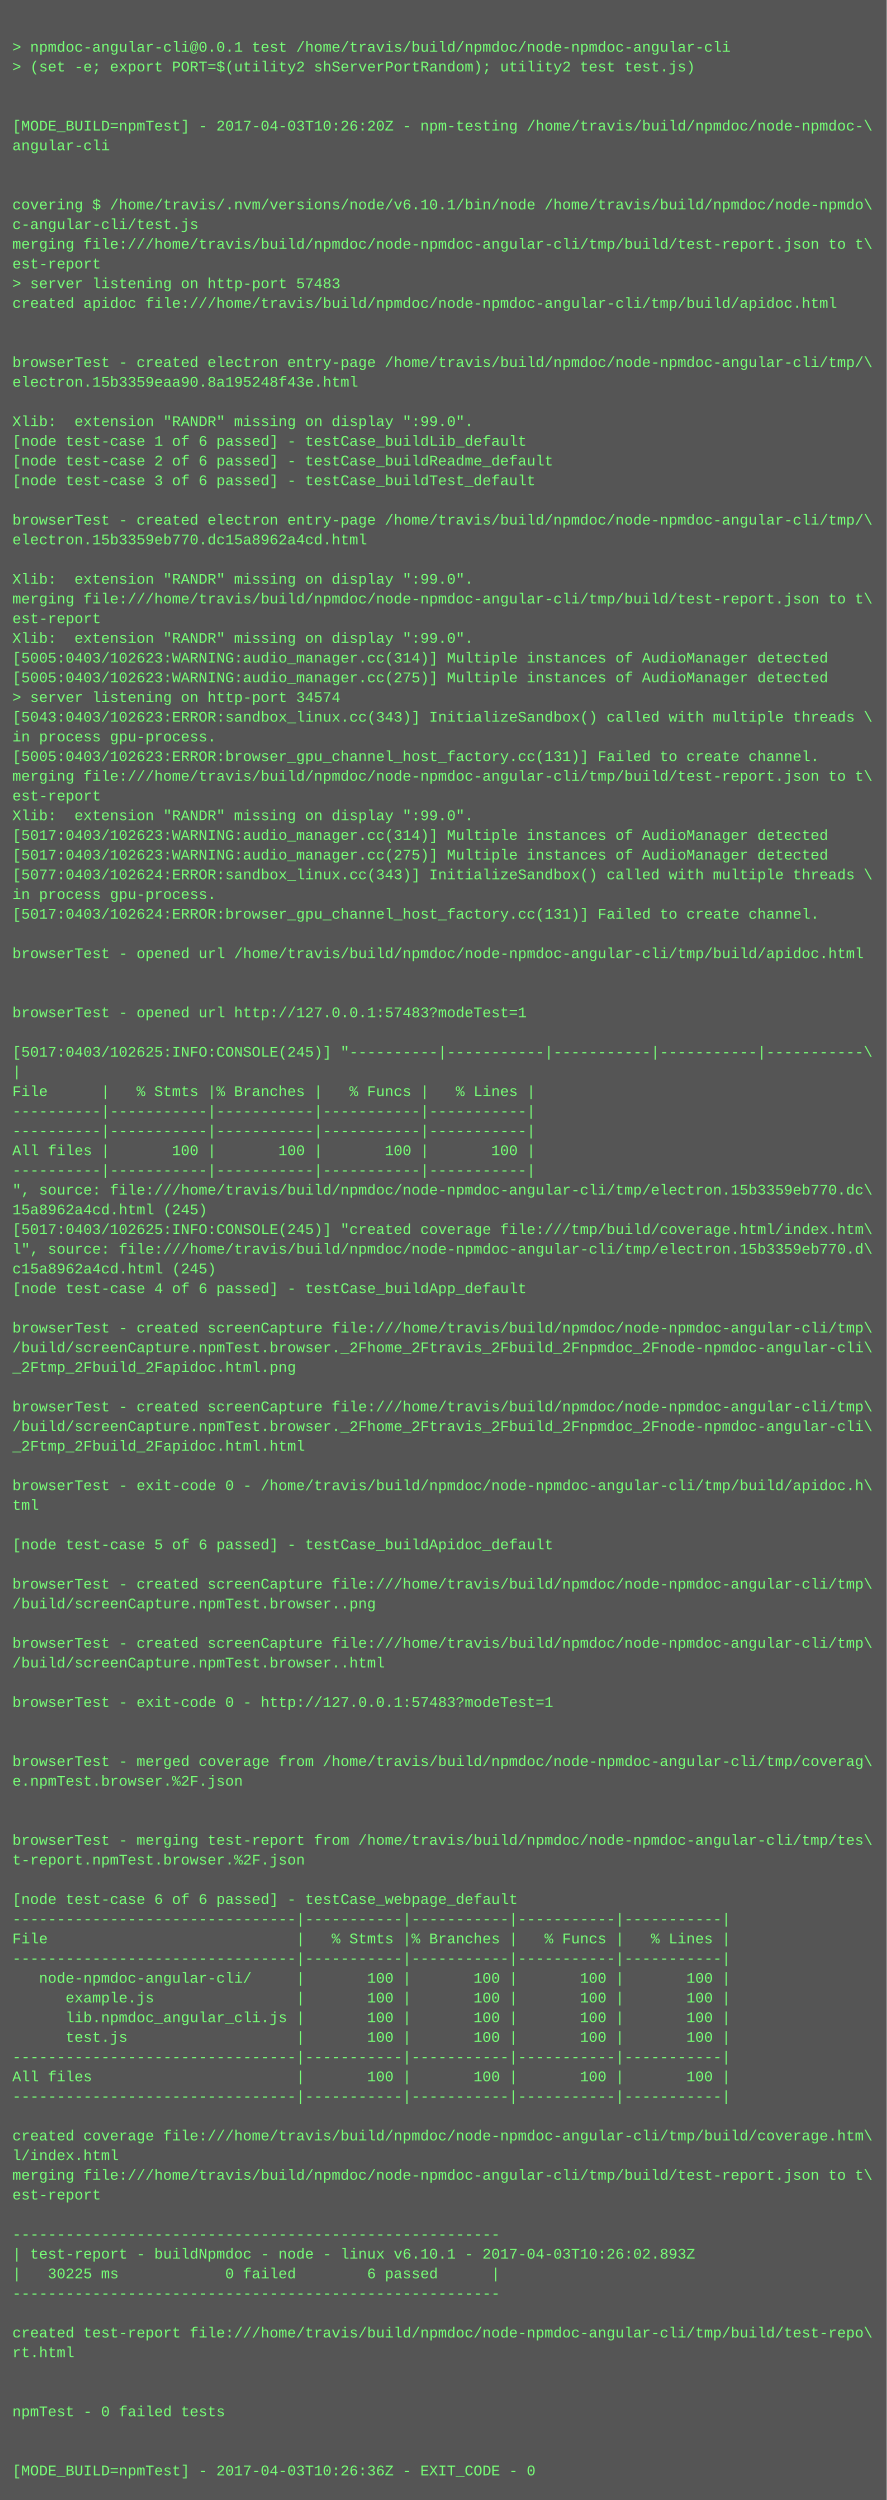
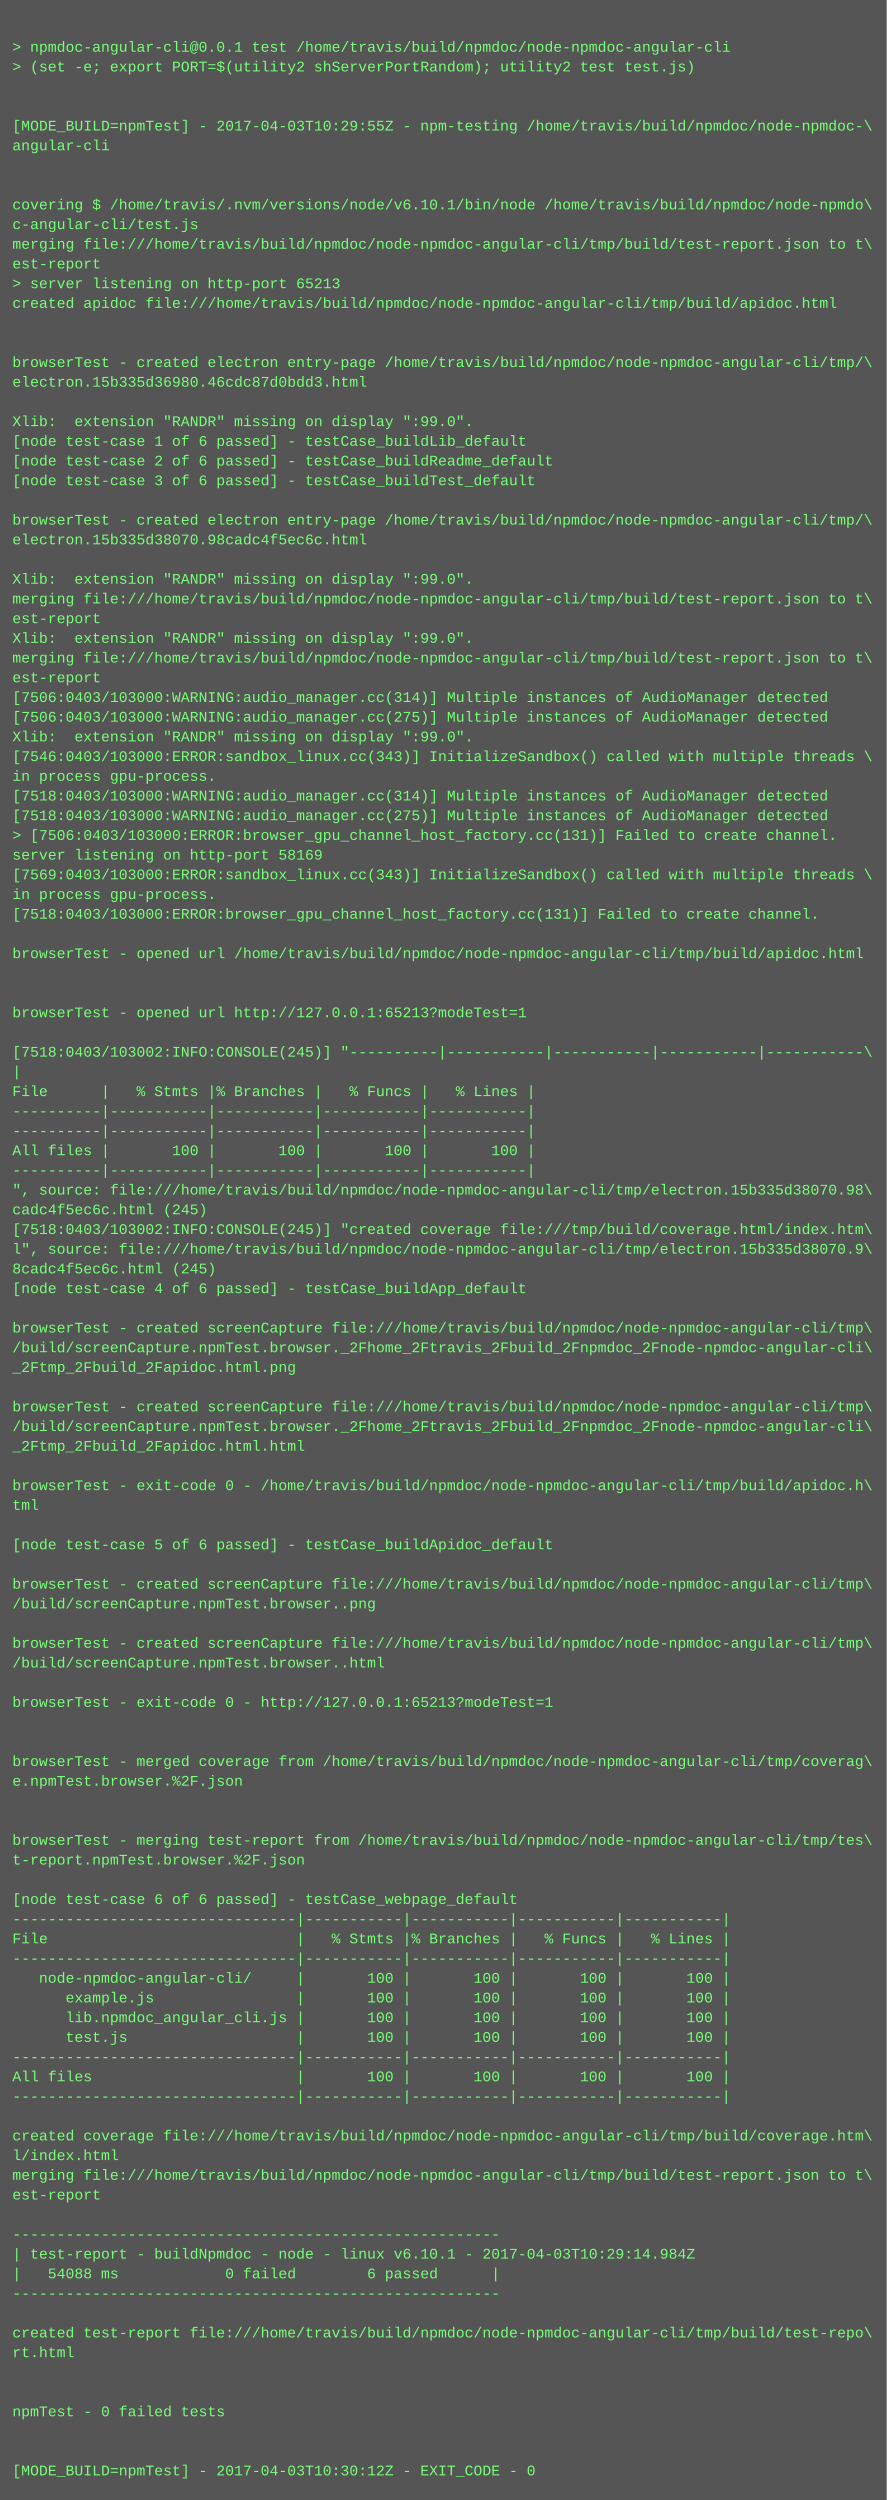
<svg xmlns="http://www.w3.org/2000/svg" height="2030" width="720">
  <rect height="2030" fill="#555" width="720" />
  <text fill="#7f7" font-family="Courier New" font-size="12" xml:space="preserve">
    <tspan x="10" y="26" />
    <tspan x="10" y="42">&gt; npmdoc-angular-cli@0.0.1 test /home/travis/build/npmdoc/node-npmdoc-angular-cli</tspan>
    <tspan x="10" y="58">&gt; (set -e; export PORT=$(utility2 shServerPortRandom); utility2 test test.js)</tspan>
    <tspan x="10" y="74" />
    <tspan x="10" y="90" />
-     <tspan x="10" y="106">[MODE_BUILD=npmTest] - 2017-04-03T10:26:20Z - npm-testing /home/travis/build/npmdoc/node-npmdoc-\</tspan>
+     <tspan x="10" y="106">[MODE_BUILD=npmTest] - 2017-04-03T10:29:55Z - npm-testing /home/travis/build/npmdoc/node-npmdoc-\</tspan>
    <tspan x="10" y="122">angular-cli</tspan>
    <tspan x="10" y="138" />
    <tspan x="10" y="154" />
    <tspan x="10" y="170">covering $ /home/travis/.nvm/versions/node/v6.10.1/bin/node /home/travis/build/npmdoc/node-npmdo\</tspan>
    <tspan x="10" y="186">c-angular-cli/test.js</tspan>
    <tspan x="10" y="202">merging file:///home/travis/build/npmdoc/node-npmdoc-angular-cli/tmp/build/test-report.json to t\</tspan>
    <tspan x="10" y="218">est-report</tspan>
-     <tspan x="10" y="234">&gt; server listening on http-port 57483</tspan>
+     <tspan x="10" y="234">&gt; server listening on http-port 65213</tspan>
    <tspan x="10" y="250">created apidoc file:///home/travis/build/npmdoc/node-npmdoc-angular-cli/tmp/build/apidoc.html</tspan>
    <tspan x="10" y="266" />
    <tspan x="10" y="282" />
    <tspan x="10" y="298">browserTest - created electron entry-page /home/travis/build/npmdoc/node-npmdoc-angular-cli/tmp/\</tspan>
-     <tspan x="10" y="314">electron.15b3359eaa90.8a195248f43e.html</tspan>
+     <tspan x="10" y="314">electron.15b335d36980.46cdc87d0bdd3.html</tspan>
    <tspan x="10" y="330" />
    <tspan x="10" y="346">Xlib:  extension "RANDR" missing on display ":99.0".</tspan>
    <tspan x="10" y="362">[node test-case 1 of 6 passed] - testCase_buildLib_default</tspan>
    <tspan x="10" y="378">[node test-case 2 of 6 passed] - testCase_buildReadme_default</tspan>
    <tspan x="10" y="394">[node test-case 3 of 6 passed] - testCase_buildTest_default</tspan>
    <tspan x="10" y="410" />
    <tspan x="10" y="426">browserTest - created electron entry-page /home/travis/build/npmdoc/node-npmdoc-angular-cli/tmp/\</tspan>
-     <tspan x="10" y="442">electron.15b3359eb770.dc15a8962a4cd.html</tspan>
+     <tspan x="10" y="442">electron.15b335d38070.98cadc4f5ec6c.html</tspan>
    <tspan x="10" y="458" />
    <tspan x="10" y="474">Xlib:  extension "RANDR" missing on display ":99.0".</tspan>
    <tspan x="10" y="490">merging file:///home/travis/build/npmdoc/node-npmdoc-angular-cli/tmp/build/test-report.json to t\</tspan>
    <tspan x="10" y="506">est-report</tspan>
    <tspan x="10" y="522">Xlib:  extension "RANDR" missing on display ":99.0".</tspan>
-     <tspan x="10" y="538">[5005:0403/102623:WARNING:audio_manager.cc(314)] Multiple instances of AudioManager detected</tspan>
-     <tspan x="10" y="554">[5005:0403/102623:WARNING:audio_manager.cc(275)] Multiple instances of AudioManager detected</tspan>
-     <tspan x="10" y="570">&gt; server listening on http-port 34574</tspan>
-     <tspan x="10" y="586">[5043:0403/102623:ERROR:sandbox_linux.cc(343)] InitializeSandbox() called with multiple threads \</tspan>
-     <tspan x="10" y="602">in process gpu-process. </tspan>
-     <tspan x="10" y="618">[5005:0403/102623:ERROR:browser_gpu_channel_host_factory.cc(131)] Failed to create channel.</tspan>
-     <tspan x="10" y="634">merging file:///home/travis/build/npmdoc/node-npmdoc-angular-cli/tmp/build/test-report.json to t\</tspan>
-     <tspan x="10" y="650">est-report</tspan>
-     <tspan x="10" y="666">Xlib:  extension "RANDR" missing on display ":99.0".</tspan>
-     <tspan x="10" y="682">[5017:0403/102623:WARNING:audio_manager.cc(314)] Multiple instances of AudioManager detected</tspan>
-     <tspan x="10" y="698">[5017:0403/102623:WARNING:audio_manager.cc(275)] Multiple instances of AudioManager detected</tspan>
-     <tspan x="10" y="714">[5077:0403/102624:ERROR:sandbox_linux.cc(343)] InitializeSandbox() called with multiple threads \</tspan>
+     <tspan x="10" y="538">merging file:///home/travis/build/npmdoc/node-npmdoc-angular-cli/tmp/build/test-report.json to t\</tspan>
+     <tspan x="10" y="554">est-report</tspan>
+     <tspan x="10" y="570">[7506:0403/103000:WARNING:audio_manager.cc(314)] Multiple instances of AudioManager detected</tspan>
+     <tspan x="10" y="586">[7506:0403/103000:WARNING:audio_manager.cc(275)] Multiple instances of AudioManager detected</tspan>
+     <tspan x="10" y="602">Xlib:  extension "RANDR" missing on display ":99.0".</tspan>
+     <tspan x="10" y="618">[7546:0403/103000:ERROR:sandbox_linux.cc(343)] InitializeSandbox() called with multiple threads \</tspan>
+     <tspan x="10" y="634">in process gpu-process. </tspan>
+     <tspan x="10" y="650">[7518:0403/103000:WARNING:audio_manager.cc(314)] Multiple instances of AudioManager detected</tspan>
+     <tspan x="10" y="666">[7518:0403/103000:WARNING:audio_manager.cc(275)] Multiple instances of AudioManager detected</tspan>
+     <tspan x="10" y="682">&gt; [7506:0403/103000:ERROR:browser_gpu_channel_host_factory.cc(131)] Failed to create channel.</tspan>
+     <tspan x="10" y="698">server listening on http-port 58169</tspan>
+     <tspan x="10" y="714">[7569:0403/103000:ERROR:sandbox_linux.cc(343)] InitializeSandbox() called with multiple threads \</tspan>
    <tspan x="10" y="730">in process gpu-process. </tspan>
-     <tspan x="10" y="746">[5017:0403/102624:ERROR:browser_gpu_channel_host_factory.cc(131)] Failed to create channel.</tspan>
+     <tspan x="10" y="746">[7518:0403/103000:ERROR:browser_gpu_channel_host_factory.cc(131)] Failed to create channel.</tspan>
    <tspan x="10" y="762" />
    <tspan x="10" y="778">browserTest - opened url /home/travis/build/npmdoc/node-npmdoc-angular-cli/tmp/build/apidoc.html</tspan>
    <tspan x="10" y="794" />
    <tspan x="10" y="810" />
-     <tspan x="10" y="826">browserTest - opened url http://127.0.0.1:57483?modeTest=1</tspan>
+     <tspan x="10" y="826">browserTest - opened url http://127.0.0.1:65213?modeTest=1</tspan>
    <tspan x="10" y="842" />
-     <tspan x="10" y="858">[5017:0403/102625:INFO:CONSOLE(245)] "----------|-----------|-----------|-----------|-----------\</tspan>
+     <tspan x="10" y="858">[7518:0403/103002:INFO:CONSOLE(245)] "----------|-----------|-----------|-----------|-----------\</tspan>
    <tspan x="10" y="874">|</tspan>
    <tspan x="10" y="890">File      |   % Stmts |% Branches |   % Funcs |   % Lines |</tspan>
    <tspan x="10" y="906">----------|-----------|-----------|-----------|-----------|</tspan>
    <tspan x="10" y="922">----------|-----------|-----------|-----------|-----------|</tspan>
    <tspan x="10" y="938">All files |       100 |       100 |       100 |       100 |</tspan>
    <tspan x="10" y="954">----------|-----------|-----------|-----------|-----------|</tspan>
-     <tspan x="10" y="970">", source: file:///home/travis/build/npmdoc/node-npmdoc-angular-cli/tmp/electron.15b3359eb770.dc\</tspan>
-     <tspan x="10" y="986">15a8962a4cd.html (245)</tspan>
-     <tspan x="10" y="1002">[5017:0403/102625:INFO:CONSOLE(245)] "created coverage file:///tmp/build/coverage.html/index.htm\</tspan>
-     <tspan x="10" y="1018">l", source: file:///home/travis/build/npmdoc/node-npmdoc-angular-cli/tmp/electron.15b3359eb770.d\</tspan>
-     <tspan x="10" y="1034">c15a8962a4cd.html (245)</tspan>
+     <tspan x="10" y="970">", source: file:///home/travis/build/npmdoc/node-npmdoc-angular-cli/tmp/electron.15b335d38070.98\</tspan>
+     <tspan x="10" y="986">cadc4f5ec6c.html (245)</tspan>
+     <tspan x="10" y="1002">[7518:0403/103002:INFO:CONSOLE(245)] "created coverage file:///tmp/build/coverage.html/index.htm\</tspan>
+     <tspan x="10" y="1018">l", source: file:///home/travis/build/npmdoc/node-npmdoc-angular-cli/tmp/electron.15b335d38070.9\</tspan>
+     <tspan x="10" y="1034">8cadc4f5ec6c.html (245)</tspan>
    <tspan x="10" y="1050">[node test-case 4 of 6 passed] - testCase_buildApp_default</tspan>
    <tspan x="10" y="1066" />
    <tspan x="10" y="1082">browserTest - created screenCapture file:///home/travis/build/npmdoc/node-npmdoc-angular-cli/tmp\</tspan>
    <tspan x="10" y="1098">/build/screenCapture.npmTest.browser._2Fhome_2Ftravis_2Fbuild_2Fnpmdoc_2Fnode-npmdoc-angular-cli\</tspan>
    <tspan x="10" y="1114">_2Ftmp_2Fbuild_2Fapidoc.html.png</tspan>
    <tspan x="10" y="1130" />
    <tspan x="10" y="1146">browserTest - created screenCapture file:///home/travis/build/npmdoc/node-npmdoc-angular-cli/tmp\</tspan>
    <tspan x="10" y="1162">/build/screenCapture.npmTest.browser._2Fhome_2Ftravis_2Fbuild_2Fnpmdoc_2Fnode-npmdoc-angular-cli\</tspan>
    <tspan x="10" y="1178">_2Ftmp_2Fbuild_2Fapidoc.html.html</tspan>
    <tspan x="10" y="1194" />
    <tspan x="10" y="1210">browserTest - exit-code 0 - /home/travis/build/npmdoc/node-npmdoc-angular-cli/tmp/build/apidoc.h\</tspan>
    <tspan x="10" y="1226">tml</tspan>
    <tspan x="10" y="1242" />
    <tspan x="10" y="1258">[node test-case 5 of 6 passed] - testCase_buildApidoc_default</tspan>
    <tspan x="10" y="1274" />
    <tspan x="10" y="1290">browserTest - created screenCapture file:///home/travis/build/npmdoc/node-npmdoc-angular-cli/tmp\</tspan>
    <tspan x="10" y="1306">/build/screenCapture.npmTest.browser..png</tspan>
    <tspan x="10" y="1322" />
    <tspan x="10" y="1338">browserTest - created screenCapture file:///home/travis/build/npmdoc/node-npmdoc-angular-cli/tmp\</tspan>
    <tspan x="10" y="1354">/build/screenCapture.npmTest.browser..html</tspan>
    <tspan x="10" y="1370" />
-     <tspan x="10" y="1386">browserTest - exit-code 0 - http://127.0.0.1:57483?modeTest=1</tspan>
+     <tspan x="10" y="1386">browserTest - exit-code 0 - http://127.0.0.1:65213?modeTest=1</tspan>
    <tspan x="10" y="1402" />
    <tspan x="10" y="1418" />
    <tspan x="10" y="1434">browserTest - merged coverage from /home/travis/build/npmdoc/node-npmdoc-angular-cli/tmp/coverag\</tspan>
    <tspan x="10" y="1450">e.npmTest.browser.%2F.json</tspan>
    <tspan x="10" y="1466" />
    <tspan x="10" y="1482" />
    <tspan x="10" y="1498">browserTest - merging test-report from /home/travis/build/npmdoc/node-npmdoc-angular-cli/tmp/tes\</tspan>
    <tspan x="10" y="1514">t-report.npmTest.browser.%2F.json</tspan>
    <tspan x="10" y="1530" />
    <tspan x="10" y="1546">[node test-case 6 of 6 passed] - testCase_webpage_default</tspan>
    <tspan x="10" y="1562">--------------------------------|-----------|-----------|-----------|-----------|</tspan>
    <tspan x="10" y="1578">File                            |   % Stmts |% Branches |   % Funcs |   % Lines |</tspan>
    <tspan x="10" y="1594">--------------------------------|-----------|-----------|-----------|-----------|</tspan>
    <tspan x="10" y="1610">   node-npmdoc-angular-cli/     |       100 |       100 |       100 |       100 |</tspan>
    <tspan x="10" y="1626">      example.js                |       100 |       100 |       100 |       100 |</tspan>
    <tspan x="10" y="1642">      lib.npmdoc_angular_cli.js |       100 |       100 |       100 |       100 |</tspan>
    <tspan x="10" y="1658">      test.js                   |       100 |       100 |       100 |       100 |</tspan>
    <tspan x="10" y="1674">--------------------------------|-----------|-----------|-----------|-----------|</tspan>
    <tspan x="10" y="1690">All files                       |       100 |       100 |       100 |       100 |</tspan>
    <tspan x="10" y="1706">--------------------------------|-----------|-----------|-----------|-----------|</tspan>
    <tspan x="10" y="1722" />
    <tspan x="10" y="1738">created coverage file:///home/travis/build/npmdoc/node-npmdoc-angular-cli/tmp/build/coverage.htm\</tspan>
    <tspan x="10" y="1754">l/index.html</tspan>
    <tspan x="10" y="1770">merging file:///home/travis/build/npmdoc/node-npmdoc-angular-cli/tmp/build/test-report.json to t\</tspan>
    <tspan x="10" y="1786">est-report</tspan>
    <tspan x="10" y="1802" />
    <tspan x="10" y="1818">-------------------------------------------------------</tspan>
-     <tspan x="10" y="1834">| test-report - buildNpmdoc - node - linux v6.10.1 - 2017-04-03T10:26:02.893Z</tspan>
-     <tspan x="10" y="1850">|   30225 ms            0 failed        6 passed      |</tspan>
+     <tspan x="10" y="1834">| test-report - buildNpmdoc - node - linux v6.10.1 - 2017-04-03T10:29:14.984Z</tspan>
+     <tspan x="10" y="1850">|   54088 ms            0 failed        6 passed      |</tspan>
    <tspan x="10" y="1866">-------------------------------------------------------</tspan>
    <tspan x="10" y="1882" />
    <tspan x="10" y="1898">created test-report file:///home/travis/build/npmdoc/node-npmdoc-angular-cli/tmp/build/test-repo\</tspan>
    <tspan x="10" y="1914">rt.html</tspan>
    <tspan x="10" y="1930" />
    <tspan x="10" y="1946" />
    <tspan x="10" y="1962">npmTest - 0 failed tests</tspan>
    <tspan x="10" y="1978" />
    <tspan x="10" y="1994" />
-     <tspan x="10" y="2010">[MODE_BUILD=npmTest] - 2017-04-03T10:26:36Z - EXIT_CODE - 0</tspan>
+     <tspan x="10" y="2010">[MODE_BUILD=npmTest] - 2017-04-03T10:30:12Z - EXIT_CODE - 0</tspan>
  </text>
</svg>
